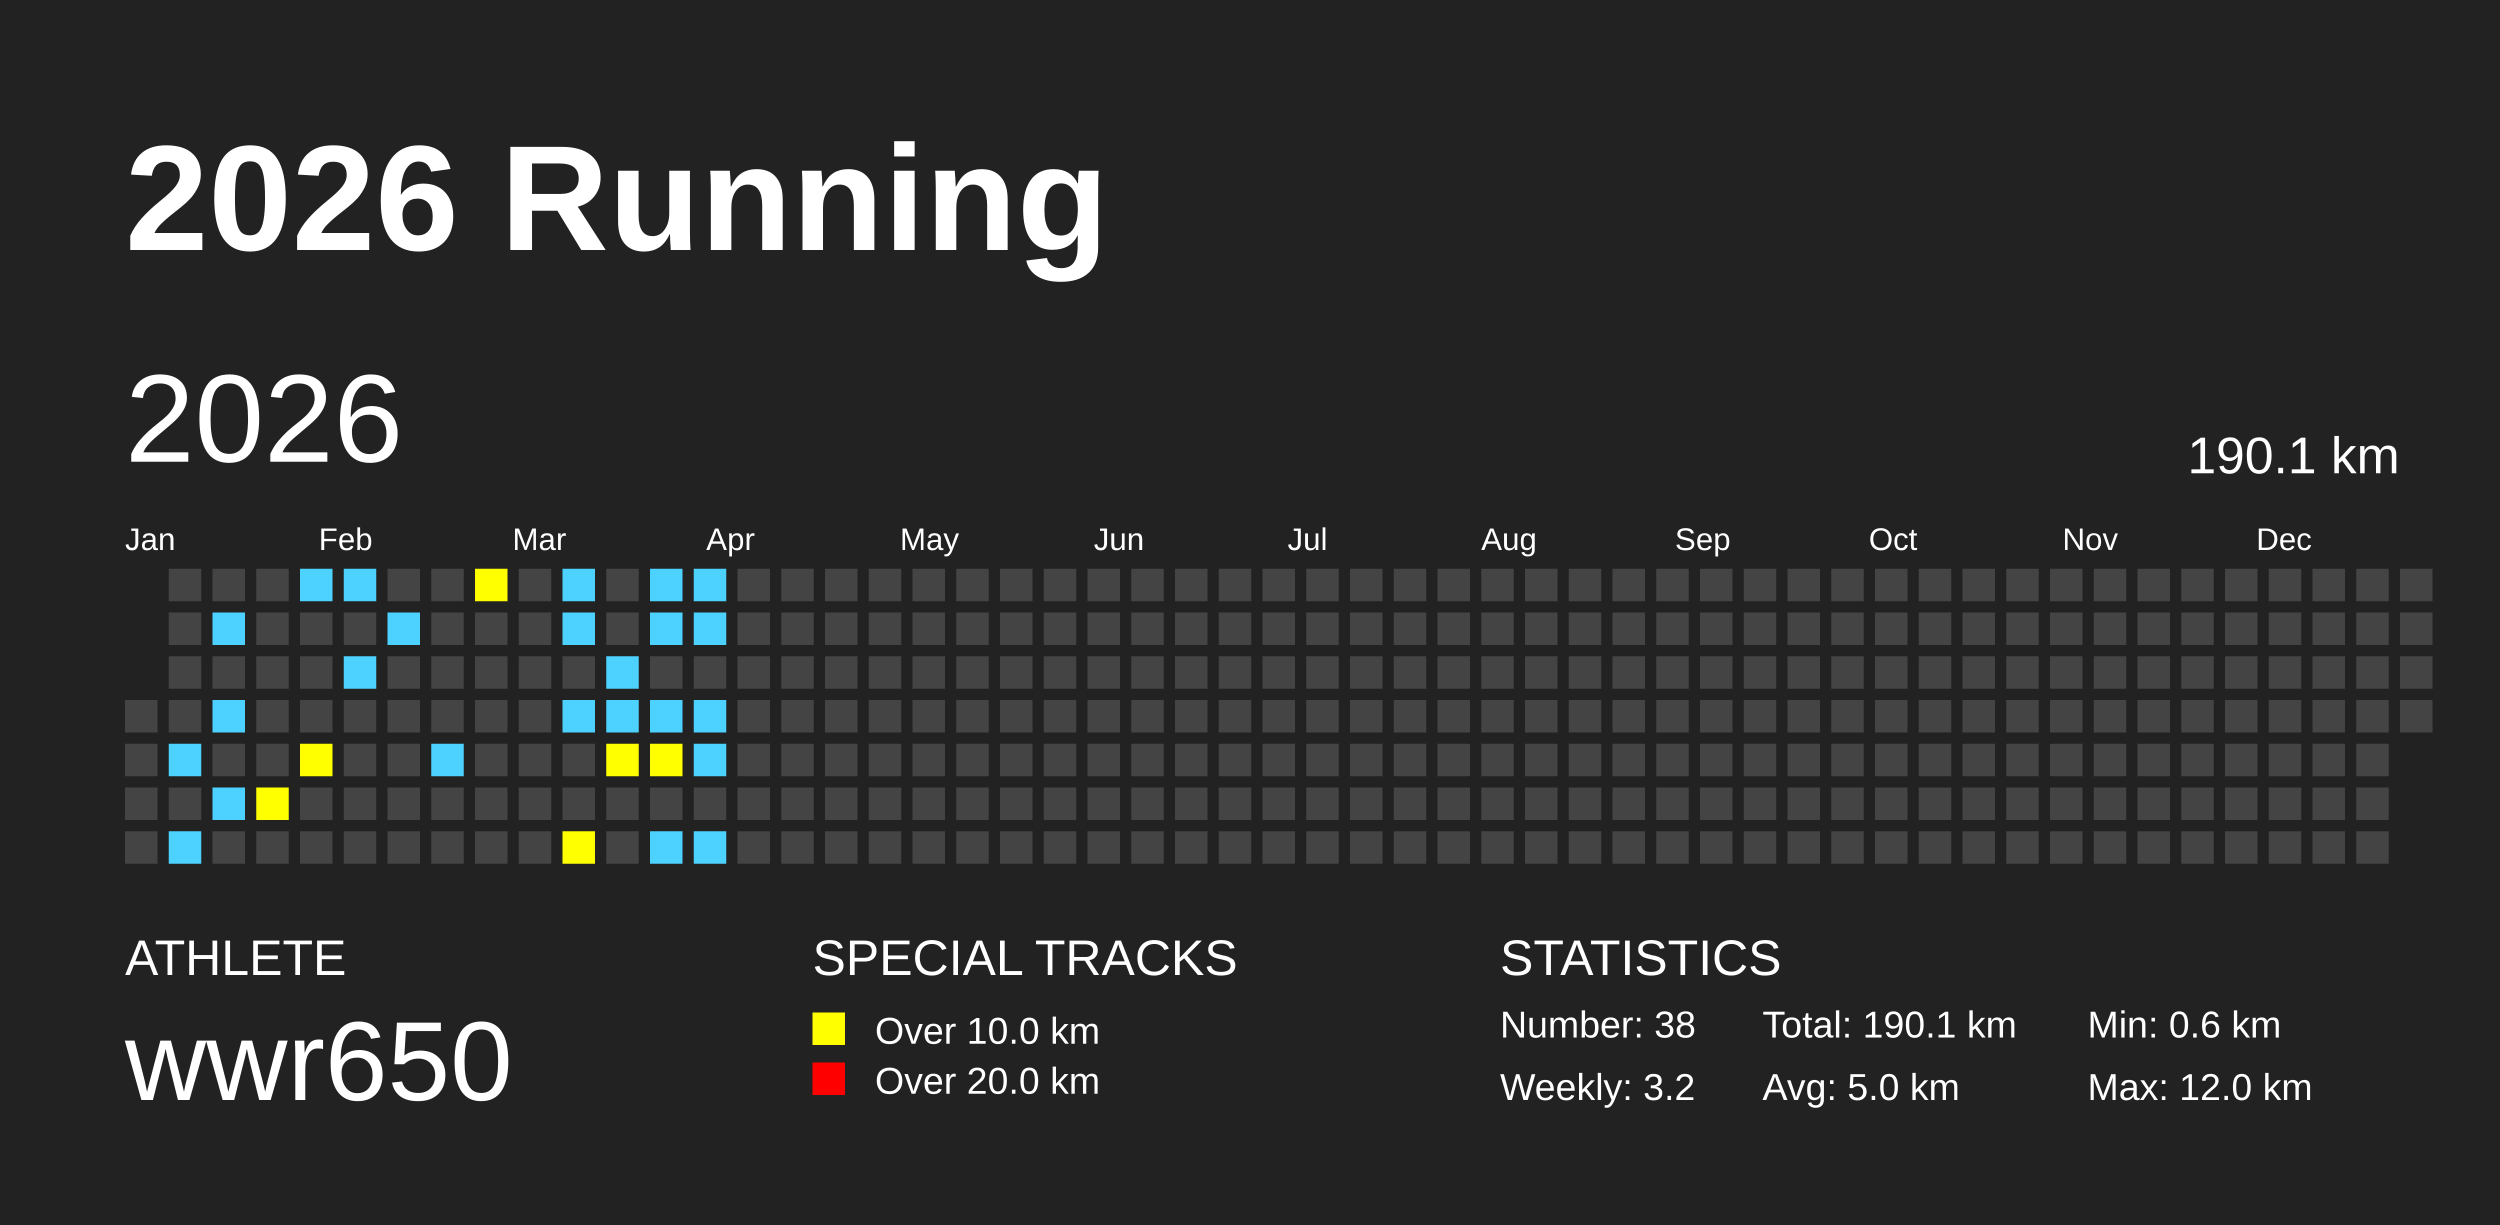
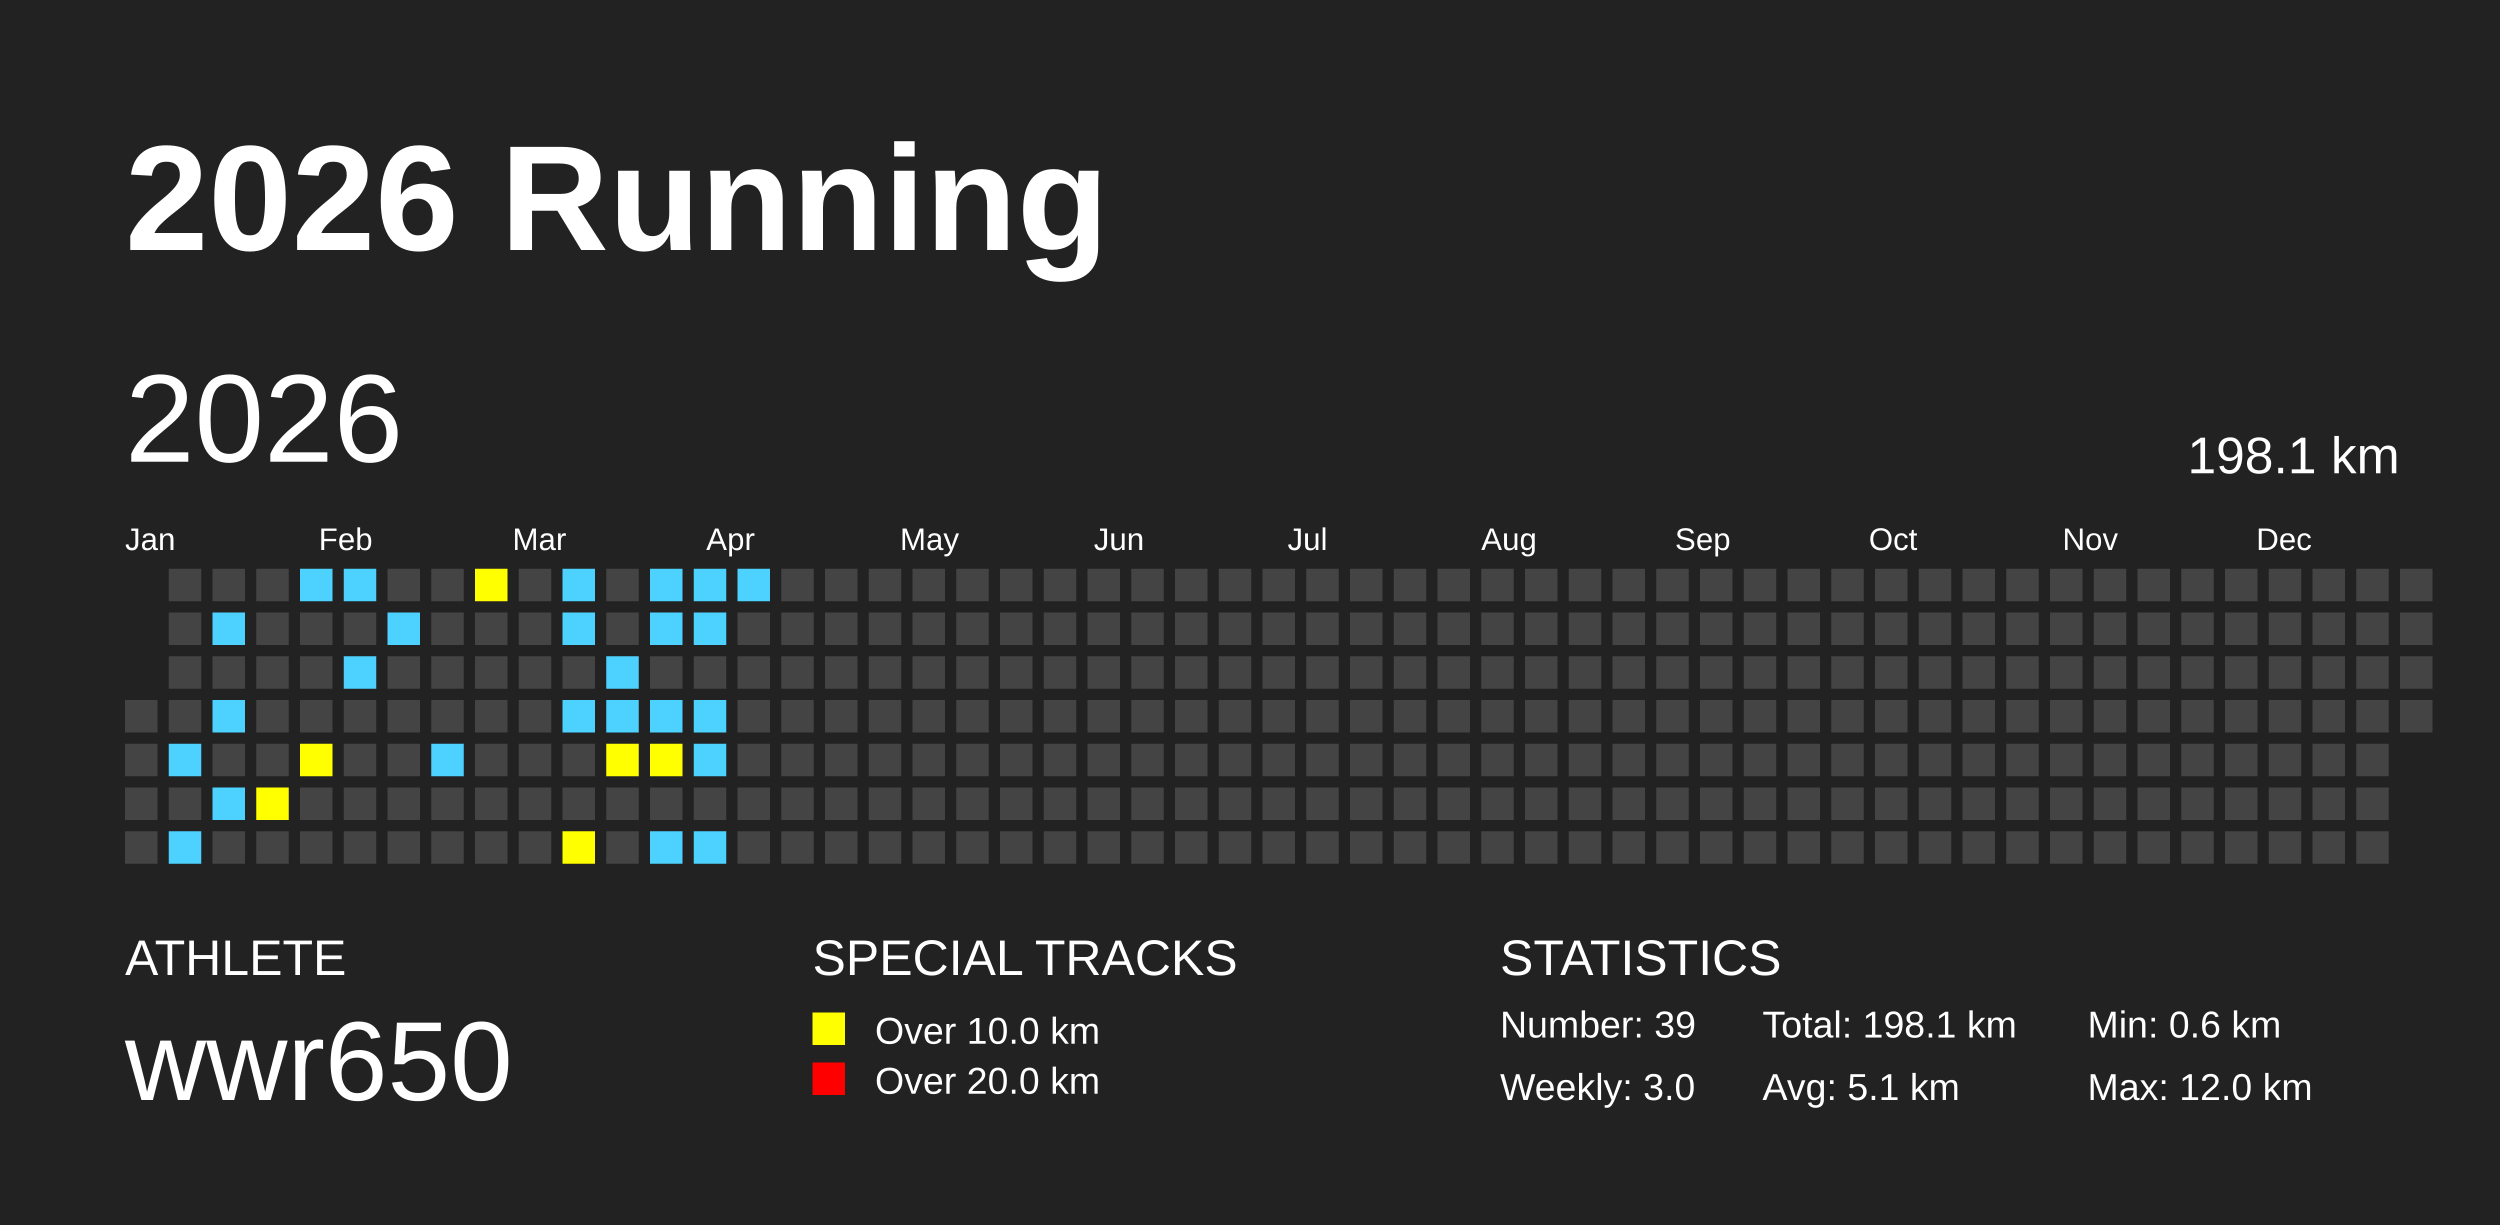
<svg xmlns="http://www.w3.org/2000/svg" baseProfile="full" height="98mm" version="1.1" viewBox="0,0,200,98" width="200mm">
  <defs />
  <rect fill="#222222" height="98" width="200" x="0" y="0" />
  <text fill="#FFFFFF" style="font-size:12px; font-family:Arial; font-weight:bold;" x="10" y="20">2026 Running</text>
  <text fill="#FFFFFF" style="font-size:4px; font-family:Arial" x="10" y="78">ATHLETE</text>
  <text fill="#FFFFFF" style="font-size:9px; font-family:Arial" x="10" y="88">wwr650</text>
  <text fill="#FFFFFF" style="font-size:4px; font-family:Arial" x="65" y="78">SPECIAL TRACKS</text>
  <rect fill="yellow" height="2.6" width="2.6" x="65" y="81" />
  <text fill="#FFFFFF" style="font-size:3px; font-family:Arial" x="70" y="83.5">Over 10.0 km</text>
  <rect fill="red" height="2.6" width="2.6" x="65" y="85" />
  <text fill="#FFFFFF" style="font-size:3px; font-family:Arial" x="70" y="87.5">Over 20.0 km</text>
  <text fill="#FFFFFF" style="font-size:4px; font-family:Arial" x="120" y="78">STATISTICS</text>
-   <text fill="#FFFFFF" style="font-size:3px; font-family:Arial" x="120" y="83">Number: 38</text>
-   <text fill="#FFFFFF" style="font-size:3px; font-family:Arial" x="120" y="88">Weekly: 3.2</text>
-   <text fill="#FFFFFF" style="font-size:3px; font-family:Arial" x="141" y="83">Total: 190.1 km</text>
-   <text fill="#FFFFFF" style="font-size:3px; font-family:Arial" x="141" y="88">Avg: 5.0 km</text>
+   <text fill="#FFFFFF" style="font-size:3px; font-family:Arial" x="120" y="83">Number: 39</text>
+   <text fill="#FFFFFF" style="font-size:3px; font-family:Arial" x="120" y="88">Weekly: 3.0</text>
+   <text fill="#FFFFFF" style="font-size:3px; font-family:Arial" x="141" y="83">Total: 198.1 km</text>
+   <text fill="#FFFFFF" style="font-size:3px; font-family:Arial" x="141" y="88">Avg: 5.1 km</text>
  <text fill="#FFFFFF" style="font-size:3px; font-family:Arial" x="167" y="83">Min: 0.6 km</text>
  <text fill="#FFFFFF" style="font-size:3px; font-family:Arial" x="167" y="88">Max: 12.0 km</text>
  <text dominant-baseline="hanging" fill="#FFFFFF" style="font-size:10.0px; font-family:Arial;" x="10" y="30">2026</text>
-   <text dominant-baseline="hanging" fill="#FFFFFF" style="font-size:4.125px; font-family:Arial;" x="175" y="35">190.1 km</text>
+   <text dominant-baseline="hanging" fill="#FFFFFF" style="font-size:4.125px; font-family:Arial;" x="175" y="35">198.1 km</text>
  <text fill="#FFFFFF" style="font-size:2.5px; font-family:Arial" x="10.0" y="44">Jan</text>
  <text fill="#FFFFFF" style="font-size:2.5px; font-family:Arial" x="25.5" y="44">Feb</text>
  <text fill="#FFFFFF" style="font-size:2.5px; font-family:Arial" x="41.0" y="44">Mar</text>
  <text fill="#FFFFFF" style="font-size:2.5px; font-family:Arial" x="56.5" y="44">Apr</text>
  <text fill="#FFFFFF" style="font-size:2.5px; font-family:Arial" x="72.0" y="44">May</text>
  <text fill="#FFFFFF" style="font-size:2.5px; font-family:Arial" x="87.5" y="44">Jun</text>
  <text fill="#FFFFFF" style="font-size:2.5px; font-family:Arial" x="103.0" y="44">Jul</text>
  <text fill="#FFFFFF" style="font-size:2.5px; font-family:Arial" x="118.5" y="44">Aug</text>
  <text fill="#FFFFFF" style="font-size:2.5px; font-family:Arial" x="134.0" y="44">Sep</text>
  <text fill="#FFFFFF" style="font-size:2.5px; font-family:Arial" x="149.5" y="44">Oct</text>
  <text fill="#FFFFFF" style="font-size:2.5px; font-family:Arial" x="165.0" y="44">Nov</text>
  <text fill="#FFFFFF" style="font-size:2.5px; font-family:Arial" x="180.5" y="44">Dec</text>
  <rect fill="#444444" height="2.6" width="2.6" x="10.0" y="56.0" />
  <rect fill="#444444" height="2.6" width="2.6" x="10.0" y="59.5" />
  <rect fill="#444444" height="2.6" width="2.6" x="10.0" y="63.0" />
  <rect fill="#444444" height="2.6" width="2.6" x="10.0" y="66.5" />
  <rect fill="#444444" height="2.6" width="2.6" x="13.5" y="45.5" />
  <rect fill="#444444" height="2.6" width="2.6" x="13.5" y="49.0" />
  <rect fill="#444444" height="2.6" width="2.6" x="13.5" y="52.5" />
  <rect fill="#444444" height="2.6" width="2.6" x="13.5" y="56.0" />
  <rect fill="#4DD2FF" height="2.6" width="2.6" x="13.5" y="59.5" />
  <rect fill="#444444" height="2.6" width="2.6" x="13.5" y="63.0" />
  <rect fill="#4DD2FF" height="2.6" width="2.6" x="13.5" y="66.5" />
  <rect fill="#444444" height="2.6" width="2.6" x="17.0" y="45.5" />
  <rect fill="#4DD2FF" height="2.6" width="2.6" x="17.0" y="49.0" />
  <rect fill="#444444" height="2.6" width="2.6" x="17.0" y="52.5" />
  <rect fill="#4DD2FF" height="2.6" width="2.6" x="17.0" y="56.0" />
  <rect fill="#444444" height="2.6" width="2.6" x="17.0" y="59.5" />
  <rect fill="#4DD2FF" height="2.6" width="2.6" x="17.0" y="63.0" />
  <rect fill="#444444" height="2.6" width="2.6" x="17.0" y="66.5" />
  <rect fill="#444444" height="2.6" width="2.6" x="20.5" y="45.5" />
  <rect fill="#444444" height="2.6" width="2.6" x="20.5" y="49.0" />
  <rect fill="#444444" height="2.6" width="2.6" x="20.5" y="52.5" />
  <rect fill="#444444" height="2.6" width="2.6" x="20.5" y="56.0" />
  <rect fill="#444444" height="2.6" width="2.6" x="20.5" y="59.5" />
  <rect fill="yellow" height="2.6" width="2.6" x="20.5" y="63.0" />
  <rect fill="#444444" height="2.6" width="2.6" x="20.5" y="66.5" />
  <rect fill="#4DD2FF" height="2.6" width="2.6" x="24.0" y="45.5" />
  <rect fill="#444444" height="2.6" width="2.6" x="24.0" y="49.0" />
  <rect fill="#444444" height="2.6" width="2.6" x="24.0" y="52.5" />
  <rect fill="#444444" height="2.6" width="2.6" x="24.0" y="56.0" />
  <rect fill="yellow" height="2.6" width="2.6" x="24.0" y="59.5" />
  <rect fill="#444444" height="2.6" width="2.6" x="24.0" y="63.0" />
  <rect fill="#444444" height="2.6" width="2.6" x="24.0" y="66.5" />
  <rect fill="#4DD2FF" height="2.6" width="2.6" x="27.5" y="45.5" />
  <rect fill="#444444" height="2.6" width="2.6" x="27.5" y="49.0" />
  <rect fill="#4DD2FF" height="2.6" width="2.6" x="27.5" y="52.5" />
  <rect fill="#444444" height="2.6" width="2.6" x="27.5" y="56.0" />
  <rect fill="#444444" height="2.6" width="2.6" x="27.5" y="59.5" />
  <rect fill="#444444" height="2.6" width="2.6" x="27.5" y="63.0" />
  <rect fill="#444444" height="2.6" width="2.6" x="27.5" y="66.5" />
  <rect fill="#444444" height="2.6" width="2.6" x="31.0" y="45.5" />
  <rect fill="#4DD2FF" height="2.6" width="2.6" x="31.0" y="49.0" />
  <rect fill="#444444" height="2.6" width="2.6" x="31.0" y="52.5" />
  <rect fill="#444444" height="2.6" width="2.6" x="31.0" y="56.0" />
  <rect fill="#444444" height="2.6" width="2.6" x="31.0" y="59.5" />
  <rect fill="#444444" height="2.6" width="2.6" x="31.0" y="63.0" />
  <rect fill="#444444" height="2.6" width="2.6" x="31.0" y="66.5" />
  <rect fill="#444444" height="2.6" width="2.6" x="34.5" y="45.5" />
  <rect fill="#444444" height="2.6" width="2.6" x="34.5" y="49.0" />
  <rect fill="#444444" height="2.6" width="2.6" x="34.5" y="52.5" />
  <rect fill="#444444" height="2.6" width="2.6" x="34.5" y="56.0" />
  <rect fill="#4DD2FF" height="2.6" width="2.6" x="34.5" y="59.5" />
  <rect fill="#444444" height="2.6" width="2.6" x="34.5" y="63.0" />
  <rect fill="#444444" height="2.6" width="2.6" x="34.5" y="66.5" />
  <rect fill="yellow" height="2.6" width="2.6" x="38.0" y="45.5" />
  <rect fill="#444444" height="2.6" width="2.6" x="38.0" y="49.0" />
  <rect fill="#444444" height="2.6" width="2.6" x="38.0" y="52.5" />
  <rect fill="#444444" height="2.6" width="2.6" x="38.0" y="56.0" />
  <rect fill="#444444" height="2.6" width="2.6" x="38.0" y="59.5" />
  <rect fill="#444444" height="2.6" width="2.6" x="38.0" y="63.0" />
  <rect fill="#444444" height="2.6" width="2.6" x="38.0" y="66.5" />
  <rect fill="#444444" height="2.6" width="2.6" x="41.5" y="45.5" />
  <rect fill="#444444" height="2.6" width="2.6" x="41.5" y="49.0" />
  <rect fill="#444444" height="2.6" width="2.6" x="41.5" y="52.5" />
  <rect fill="#444444" height="2.6" width="2.6" x="41.5" y="56.0" />
  <rect fill="#444444" height="2.6" width="2.6" x="41.5" y="59.5" />
  <rect fill="#444444" height="2.6" width="2.6" x="41.5" y="63.0" />
  <rect fill="#444444" height="2.6" width="2.6" x="41.5" y="66.5" />
  <rect fill="#4DD2FF" height="2.6" width="2.6" x="45.0" y="45.5" />
  <rect fill="#4DD2FF" height="2.6" width="2.6" x="45.0" y="49.0" />
  <rect fill="#444444" height="2.6" width="2.6" x="45.0" y="52.5" />
  <rect fill="#4DD2FF" height="2.6" width="2.6" x="45.0" y="56.0" />
  <rect fill="#444444" height="2.6" width="2.6" x="45.0" y="59.5" />
  <rect fill="#444444" height="2.6" width="2.6" x="45.0" y="63.0" />
  <rect fill="yellow" height="2.6" width="2.6" x="45.0" y="66.5" />
  <rect fill="#444444" height="2.6" width="2.6" x="48.5" y="45.5" />
  <rect fill="#444444" height="2.6" width="2.6" x="48.5" y="49.0" />
  <rect fill="#4DD2FF" height="2.6" width="2.6" x="48.5" y="52.5" />
  <rect fill="#4DD2FF" height="2.6" width="2.6" x="48.5" y="56.0" />
  <rect fill="yellow" height="2.6" width="2.6" x="48.5" y="59.5" />
  <rect fill="#444444" height="2.6" width="2.6" x="48.5" y="63.0" />
  <rect fill="#444444" height="2.6" width="2.6" x="48.5" y="66.5" />
  <rect fill="#4DD2FF" height="2.6" width="2.6" x="52.0" y="45.5" />
  <rect fill="#4DD2FF" height="2.6" width="2.6" x="52.0" y="49.0" />
  <rect fill="#444444" height="2.6" width="2.6" x="52.0" y="52.5" />
  <rect fill="#4DD2FF" height="2.6" width="2.6" x="52.0" y="56.0" />
  <rect fill="yellow" height="2.6" width="2.6" x="52.0" y="59.5" />
  <rect fill="#444444" height="2.6" width="2.6" x="52.0" y="63.0" />
  <rect fill="#4DD2FF" height="2.6" width="2.6" x="52.0" y="66.5" />
  <rect fill="#4DD2FF" height="2.6" width="2.6" x="55.5" y="45.5" />
  <rect fill="#4DD2FF" height="2.6" width="2.6" x="55.5" y="49.0" />
  <rect fill="#444444" height="2.6" width="2.6" x="55.5" y="52.5" />
  <rect fill="#4DD2FF" height="2.6" width="2.6" x="55.5" y="56.0" />
  <rect fill="#4DD2FF" height="2.6" width="2.6" x="55.5" y="59.5" />
  <rect fill="#444444" height="2.6" width="2.6" x="55.5" y="63.0" />
  <rect fill="#4DD2FF" height="2.6" width="2.6" x="55.5" y="66.5" />
-   <rect fill="#444444" height="2.6" width="2.6" x="59.0" y="45.5" />
+   <rect fill="#4DD2FF" height="2.6" width="2.6" x="59.0" y="45.5" />
  <rect fill="#444444" height="2.6" width="2.6" x="59.0" y="49.0" />
  <rect fill="#444444" height="2.6" width="2.6" x="59.0" y="52.5" />
  <rect fill="#444444" height="2.6" width="2.6" x="59.0" y="56.0" />
  <rect fill="#444444" height="2.6" width="2.6" x="59.0" y="59.5" />
  <rect fill="#444444" height="2.6" width="2.6" x="59.0" y="63.0" />
  <rect fill="#444444" height="2.6" width="2.6" x="59.0" y="66.5" />
  <rect fill="#444444" height="2.6" width="2.6" x="62.5" y="45.5" />
  <rect fill="#444444" height="2.6" width="2.6" x="62.5" y="49.0" />
  <rect fill="#444444" height="2.6" width="2.6" x="62.5" y="52.5" />
  <rect fill="#444444" height="2.6" width="2.6" x="62.5" y="56.0" />
  <rect fill="#444444" height="2.6" width="2.6" x="62.5" y="59.5" />
  <rect fill="#444444" height="2.6" width="2.6" x="62.5" y="63.0" />
  <rect fill="#444444" height="2.6" width="2.6" x="62.5" y="66.5" />
  <rect fill="#444444" height="2.6" width="2.6" x="66.0" y="45.5" />
  <rect fill="#444444" height="2.6" width="2.6" x="66.0" y="49.0" />
  <rect fill="#444444" height="2.6" width="2.6" x="66.0" y="52.5" />
  <rect fill="#444444" height="2.6" width="2.6" x="66.0" y="56.0" />
  <rect fill="#444444" height="2.6" width="2.6" x="66.0" y="59.5" />
  <rect fill="#444444" height="2.6" width="2.6" x="66.0" y="63.0" />
  <rect fill="#444444" height="2.6" width="2.6" x="66.0" y="66.5" />
  <rect fill="#444444" height="2.6" width="2.6" x="69.5" y="45.5" />
  <rect fill="#444444" height="2.6" width="2.6" x="69.5" y="49.0" />
  <rect fill="#444444" height="2.6" width="2.6" x="69.5" y="52.5" />
  <rect fill="#444444" height="2.6" width="2.6" x="69.5" y="56.0" />
  <rect fill="#444444" height="2.6" width="2.6" x="69.5" y="59.5" />
  <rect fill="#444444" height="2.6" width="2.6" x="69.5" y="63.0" />
  <rect fill="#444444" height="2.6" width="2.6" x="69.5" y="66.5" />
  <rect fill="#444444" height="2.6" width="2.6" x="73.0" y="45.5" />
  <rect fill="#444444" height="2.6" width="2.6" x="73.0" y="49.0" />
  <rect fill="#444444" height="2.6" width="2.6" x="73.0" y="52.5" />
  <rect fill="#444444" height="2.6" width="2.6" x="73.0" y="56.0" />
  <rect fill="#444444" height="2.6" width="2.6" x="73.0" y="59.5" />
  <rect fill="#444444" height="2.6" width="2.6" x="73.0" y="63.0" />
  <rect fill="#444444" height="2.6" width="2.6" x="73.0" y="66.5" />
  <rect fill="#444444" height="2.6" width="2.6" x="76.5" y="45.5" />
  <rect fill="#444444" height="2.6" width="2.6" x="76.5" y="49.0" />
  <rect fill="#444444" height="2.6" width="2.6" x="76.5" y="52.5" />
  <rect fill="#444444" height="2.6" width="2.6" x="76.5" y="56.0" />
  <rect fill="#444444" height="2.6" width="2.6" x="76.5" y="59.5" />
  <rect fill="#444444" height="2.6" width="2.6" x="76.5" y="63.0" />
  <rect fill="#444444" height="2.6" width="2.6" x="76.5" y="66.5" />
  <rect fill="#444444" height="2.6" width="2.6" x="80.0" y="45.5" />
  <rect fill="#444444" height="2.6" width="2.6" x="80.0" y="49.0" />
  <rect fill="#444444" height="2.6" width="2.6" x="80.0" y="52.5" />
  <rect fill="#444444" height="2.6" width="2.6" x="80.0" y="56.0" />
  <rect fill="#444444" height="2.6" width="2.6" x="80.0" y="59.5" />
  <rect fill="#444444" height="2.6" width="2.6" x="80.0" y="63.0" />
  <rect fill="#444444" height="2.6" width="2.6" x="80.0" y="66.5" />
  <rect fill="#444444" height="2.6" width="2.6" x="83.5" y="45.5" />
  <rect fill="#444444" height="2.6" width="2.6" x="83.5" y="49.0" />
  <rect fill="#444444" height="2.6" width="2.6" x="83.5" y="52.5" />
  <rect fill="#444444" height="2.6" width="2.6" x="83.5" y="56.0" />
  <rect fill="#444444" height="2.6" width="2.6" x="83.5" y="59.5" />
  <rect fill="#444444" height="2.6" width="2.6" x="83.5" y="63.0" />
  <rect fill="#444444" height="2.6" width="2.6" x="83.5" y="66.5" />
  <rect fill="#444444" height="2.6" width="2.6" x="87.0" y="45.5" />
  <rect fill="#444444" height="2.6" width="2.6" x="87.0" y="49.0" />
  <rect fill="#444444" height="2.6" width="2.6" x="87.0" y="52.5" />
  <rect fill="#444444" height="2.6" width="2.6" x="87.0" y="56.0" />
  <rect fill="#444444" height="2.6" width="2.6" x="87.0" y="59.5" />
  <rect fill="#444444" height="2.6" width="2.6" x="87.0" y="63.0" />
  <rect fill="#444444" height="2.6" width="2.6" x="87.0" y="66.5" />
  <rect fill="#444444" height="2.6" width="2.6" x="90.5" y="45.5" />
  <rect fill="#444444" height="2.6" width="2.6" x="90.5" y="49.0" />
  <rect fill="#444444" height="2.6" width="2.6" x="90.5" y="52.5" />
  <rect fill="#444444" height="2.6" width="2.6" x="90.5" y="56.0" />
  <rect fill="#444444" height="2.6" width="2.6" x="90.5" y="59.5" />
  <rect fill="#444444" height="2.6" width="2.6" x="90.5" y="63.0" />
  <rect fill="#444444" height="2.6" width="2.6" x="90.5" y="66.5" />
  <rect fill="#444444" height="2.6" width="2.6" x="94.0" y="45.5" />
  <rect fill="#444444" height="2.6" width="2.6" x="94.0" y="49.0" />
  <rect fill="#444444" height="2.6" width="2.6" x="94.0" y="52.5" />
  <rect fill="#444444" height="2.6" width="2.6" x="94.0" y="56.0" />
  <rect fill="#444444" height="2.6" width="2.6" x="94.0" y="59.5" />
  <rect fill="#444444" height="2.6" width="2.6" x="94.0" y="63.0" />
  <rect fill="#444444" height="2.6" width="2.6" x="94.0" y="66.5" />
  <rect fill="#444444" height="2.6" width="2.6" x="97.5" y="45.5" />
  <rect fill="#444444" height="2.6" width="2.6" x="97.5" y="49.0" />
  <rect fill="#444444" height="2.6" width="2.6" x="97.5" y="52.5" />
  <rect fill="#444444" height="2.6" width="2.6" x="97.5" y="56.0" />
  <rect fill="#444444" height="2.6" width="2.6" x="97.5" y="59.5" />
  <rect fill="#444444" height="2.6" width="2.6" x="97.5" y="63.0" />
  <rect fill="#444444" height="2.6" width="2.6" x="97.5" y="66.5" />
  <rect fill="#444444" height="2.6" width="2.6" x="101.0" y="45.5" />
  <rect fill="#444444" height="2.6" width="2.6" x="101.0" y="49.0" />
  <rect fill="#444444" height="2.6" width="2.6" x="101.0" y="52.5" />
  <rect fill="#444444" height="2.6" width="2.6" x="101.0" y="56.0" />
  <rect fill="#444444" height="2.6" width="2.6" x="101.0" y="59.5" />
  <rect fill="#444444" height="2.6" width="2.6" x="101.0" y="63.0" />
  <rect fill="#444444" height="2.6" width="2.6" x="101.0" y="66.5" />
  <rect fill="#444444" height="2.6" width="2.6" x="104.5" y="45.5" />
  <rect fill="#444444" height="2.6" width="2.6" x="104.5" y="49.0" />
  <rect fill="#444444" height="2.6" width="2.6" x="104.5" y="52.5" />
  <rect fill="#444444" height="2.6" width="2.6" x="104.5" y="56.0" />
  <rect fill="#444444" height="2.6" width="2.6" x="104.5" y="59.5" />
  <rect fill="#444444" height="2.6" width="2.6" x="104.5" y="63.0" />
  <rect fill="#444444" height="2.6" width="2.6" x="104.5" y="66.5" />
  <rect fill="#444444" height="2.6" width="2.6" x="108.0" y="45.5" />
  <rect fill="#444444" height="2.6" width="2.6" x="108.0" y="49.0" />
  <rect fill="#444444" height="2.6" width="2.6" x="108.0" y="52.5" />
  <rect fill="#444444" height="2.6" width="2.6" x="108.0" y="56.0" />
  <rect fill="#444444" height="2.6" width="2.6" x="108.0" y="59.5" />
  <rect fill="#444444" height="2.6" width="2.6" x="108.0" y="63.0" />
  <rect fill="#444444" height="2.6" width="2.6" x="108.0" y="66.5" />
  <rect fill="#444444" height="2.6" width="2.6" x="111.5" y="45.5" />
  <rect fill="#444444" height="2.6" width="2.6" x="111.5" y="49.0" />
  <rect fill="#444444" height="2.6" width="2.6" x="111.5" y="52.5" />
  <rect fill="#444444" height="2.6" width="2.6" x="111.5" y="56.0" />
  <rect fill="#444444" height="2.6" width="2.6" x="111.5" y="59.5" />
  <rect fill="#444444" height="2.6" width="2.6" x="111.5" y="63.0" />
  <rect fill="#444444" height="2.6" width="2.6" x="111.5" y="66.5" />
  <rect fill="#444444" height="2.6" width="2.6" x="115.0" y="45.5" />
  <rect fill="#444444" height="2.6" width="2.6" x="115.0" y="49.0" />
  <rect fill="#444444" height="2.6" width="2.6" x="115.0" y="52.5" />
  <rect fill="#444444" height="2.6" width="2.6" x="115.0" y="56.0" />
  <rect fill="#444444" height="2.6" width="2.6" x="115.0" y="59.5" />
  <rect fill="#444444" height="2.6" width="2.6" x="115.0" y="63.0" />
  <rect fill="#444444" height="2.6" width="2.6" x="115.0" y="66.5" />
  <rect fill="#444444" height="2.6" width="2.6" x="118.5" y="45.5" />
  <rect fill="#444444" height="2.6" width="2.6" x="118.5" y="49.0" />
  <rect fill="#444444" height="2.6" width="2.6" x="118.5" y="52.5" />
  <rect fill="#444444" height="2.6" width="2.6" x="118.5" y="56.0" />
  <rect fill="#444444" height="2.6" width="2.6" x="118.5" y="59.5" />
  <rect fill="#444444" height="2.6" width="2.6" x="118.5" y="63.0" />
  <rect fill="#444444" height="2.6" width="2.6" x="118.5" y="66.5" />
  <rect fill="#444444" height="2.6" width="2.6" x="122.0" y="45.5" />
  <rect fill="#444444" height="2.6" width="2.6" x="122.0" y="49.0" />
  <rect fill="#444444" height="2.6" width="2.6" x="122.0" y="52.5" />
  <rect fill="#444444" height="2.6" width="2.6" x="122.0" y="56.0" />
  <rect fill="#444444" height="2.6" width="2.6" x="122.0" y="59.5" />
  <rect fill="#444444" height="2.6" width="2.6" x="122.0" y="63.0" />
  <rect fill="#444444" height="2.6" width="2.6" x="122.0" y="66.5" />
  <rect fill="#444444" height="2.6" width="2.6" x="125.5" y="45.5" />
  <rect fill="#444444" height="2.6" width="2.6" x="125.5" y="49.0" />
  <rect fill="#444444" height="2.6" width="2.6" x="125.5" y="52.5" />
  <rect fill="#444444" height="2.6" width="2.6" x="125.5" y="56.0" />
  <rect fill="#444444" height="2.6" width="2.6" x="125.5" y="59.5" />
  <rect fill="#444444" height="2.6" width="2.6" x="125.5" y="63.0" />
  <rect fill="#444444" height="2.6" width="2.6" x="125.5" y="66.5" />
  <rect fill="#444444" height="2.6" width="2.6" x="129.0" y="45.5" />
  <rect fill="#444444" height="2.6" width="2.6" x="129.0" y="49.0" />
  <rect fill="#444444" height="2.6" width="2.6" x="129.0" y="52.5" />
  <rect fill="#444444" height="2.6" width="2.6" x="129.0" y="56.0" />
  <rect fill="#444444" height="2.6" width="2.6" x="129.0" y="59.5" />
  <rect fill="#444444" height="2.6" width="2.6" x="129.0" y="63.0" />
  <rect fill="#444444" height="2.6" width="2.6" x="129.0" y="66.5" />
  <rect fill="#444444" height="2.6" width="2.6" x="132.5" y="45.5" />
  <rect fill="#444444" height="2.6" width="2.6" x="132.5" y="49.0" />
  <rect fill="#444444" height="2.6" width="2.6" x="132.5" y="52.5" />
  <rect fill="#444444" height="2.6" width="2.6" x="132.5" y="56.0" />
  <rect fill="#444444" height="2.6" width="2.6" x="132.5" y="59.5" />
  <rect fill="#444444" height="2.6" width="2.6" x="132.5" y="63.0" />
  <rect fill="#444444" height="2.6" width="2.6" x="132.5" y="66.5" />
  <rect fill="#444444" height="2.6" width="2.6" x="136.0" y="45.5" />
  <rect fill="#444444" height="2.6" width="2.6" x="136.0" y="49.0" />
  <rect fill="#444444" height="2.6" width="2.6" x="136.0" y="52.5" />
  <rect fill="#444444" height="2.6" width="2.6" x="136.0" y="56.0" />
  <rect fill="#444444" height="2.6" width="2.6" x="136.0" y="59.5" />
  <rect fill="#444444" height="2.6" width="2.6" x="136.0" y="63.0" />
  <rect fill="#444444" height="2.6" width="2.6" x="136.0" y="66.5" />
  <rect fill="#444444" height="2.6" width="2.6" x="139.5" y="45.5" />
  <rect fill="#444444" height="2.6" width="2.6" x="139.5" y="49.0" />
  <rect fill="#444444" height="2.6" width="2.6" x="139.5" y="52.5" />
  <rect fill="#444444" height="2.6" width="2.6" x="139.5" y="56.0" />
  <rect fill="#444444" height="2.6" width="2.6" x="139.5" y="59.5" />
  <rect fill="#444444" height="2.6" width="2.6" x="139.5" y="63.0" />
  <rect fill="#444444" height="2.6" width="2.6" x="139.5" y="66.5" />
  <rect fill="#444444" height="2.6" width="2.6" x="143.0" y="45.5" />
  <rect fill="#444444" height="2.6" width="2.6" x="143.0" y="49.0" />
  <rect fill="#444444" height="2.6" width="2.6" x="143.0" y="52.5" />
  <rect fill="#444444" height="2.6" width="2.6" x="143.0" y="56.0" />
  <rect fill="#444444" height="2.6" width="2.6" x="143.0" y="59.5" />
  <rect fill="#444444" height="2.6" width="2.6" x="143.0" y="63.0" />
  <rect fill="#444444" height="2.6" width="2.6" x="143.0" y="66.5" />
  <rect fill="#444444" height="2.6" width="2.6" x="146.5" y="45.5" />
  <rect fill="#444444" height="2.6" width="2.6" x="146.5" y="49.0" />
  <rect fill="#444444" height="2.6" width="2.6" x="146.5" y="52.5" />
  <rect fill="#444444" height="2.6" width="2.6" x="146.5" y="56.0" />
  <rect fill="#444444" height="2.6" width="2.6" x="146.5" y="59.5" />
  <rect fill="#444444" height="2.6" width="2.6" x="146.5" y="63.0" />
  <rect fill="#444444" height="2.6" width="2.6" x="146.5" y="66.5" />
  <rect fill="#444444" height="2.6" width="2.6" x="150.0" y="45.5" />
  <rect fill="#444444" height="2.6" width="2.6" x="150.0" y="49.0" />
  <rect fill="#444444" height="2.6" width="2.6" x="150.0" y="52.5" />
  <rect fill="#444444" height="2.6" width="2.6" x="150.0" y="56.0" />
  <rect fill="#444444" height="2.6" width="2.6" x="150.0" y="59.5" />
  <rect fill="#444444" height="2.6" width="2.6" x="150.0" y="63.0" />
  <rect fill="#444444" height="2.6" width="2.6" x="150.0" y="66.5" />
  <rect fill="#444444" height="2.6" width="2.6" x="153.5" y="45.5" />
  <rect fill="#444444" height="2.6" width="2.6" x="153.5" y="49.0" />
  <rect fill="#444444" height="2.6" width="2.6" x="153.5" y="52.5" />
  <rect fill="#444444" height="2.6" width="2.6" x="153.5" y="56.0" />
  <rect fill="#444444" height="2.6" width="2.6" x="153.5" y="59.5" />
  <rect fill="#444444" height="2.6" width="2.6" x="153.5" y="63.0" />
  <rect fill="#444444" height="2.6" width="2.6" x="153.5" y="66.5" />
  <rect fill="#444444" height="2.6" width="2.6" x="157.0" y="45.5" />
  <rect fill="#444444" height="2.6" width="2.6" x="157.0" y="49.0" />
  <rect fill="#444444" height="2.6" width="2.6" x="157.0" y="52.5" />
  <rect fill="#444444" height="2.6" width="2.6" x="157.0" y="56.0" />
  <rect fill="#444444" height="2.6" width="2.6" x="157.0" y="59.5" />
  <rect fill="#444444" height="2.6" width="2.6" x="157.0" y="63.0" />
  <rect fill="#444444" height="2.6" width="2.6" x="157.0" y="66.5" />
  <rect fill="#444444" height="2.6" width="2.6" x="160.5" y="45.5" />
  <rect fill="#444444" height="2.6" width="2.6" x="160.5" y="49.0" />
  <rect fill="#444444" height="2.6" width="2.6" x="160.5" y="52.5" />
  <rect fill="#444444" height="2.6" width="2.6" x="160.5" y="56.0" />
  <rect fill="#444444" height="2.6" width="2.6" x="160.5" y="59.5" />
  <rect fill="#444444" height="2.6" width="2.6" x="160.5" y="63.0" />
  <rect fill="#444444" height="2.6" width="2.6" x="160.5" y="66.5" />
  <rect fill="#444444" height="2.6" width="2.6" x="164.0" y="45.5" />
  <rect fill="#444444" height="2.6" width="2.6" x="164.0" y="49.0" />
  <rect fill="#444444" height="2.6" width="2.6" x="164.0" y="52.5" />
  <rect fill="#444444" height="2.6" width="2.6" x="164.0" y="56.0" />
  <rect fill="#444444" height="2.6" width="2.6" x="164.0" y="59.5" />
  <rect fill="#444444" height="2.6" width="2.6" x="164.0" y="63.0" />
  <rect fill="#444444" height="2.6" width="2.6" x="164.0" y="66.5" />
  <rect fill="#444444" height="2.6" width="2.6" x="167.5" y="45.5" />
  <rect fill="#444444" height="2.6" width="2.6" x="167.5" y="49.0" />
  <rect fill="#444444" height="2.6" width="2.6" x="167.5" y="52.5" />
  <rect fill="#444444" height="2.6" width="2.6" x="167.5" y="56.0" />
  <rect fill="#444444" height="2.6" width="2.6" x="167.5" y="59.5" />
  <rect fill="#444444" height="2.6" width="2.6" x="167.5" y="63.0" />
  <rect fill="#444444" height="2.6" width="2.6" x="167.5" y="66.5" />
  <rect fill="#444444" height="2.6" width="2.6" x="171.0" y="45.5" />
  <rect fill="#444444" height="2.6" width="2.6" x="171.0" y="49.0" />
  <rect fill="#444444" height="2.6" width="2.6" x="171.0" y="52.5" />
  <rect fill="#444444" height="2.6" width="2.6" x="171.0" y="56.0" />
  <rect fill="#444444" height="2.6" width="2.6" x="171.0" y="59.5" />
  <rect fill="#444444" height="2.6" width="2.6" x="171.0" y="63.0" />
  <rect fill="#444444" height="2.6" width="2.6" x="171.0" y="66.5" />
  <rect fill="#444444" height="2.6" width="2.6" x="174.5" y="45.5" />
  <rect fill="#444444" height="2.6" width="2.6" x="174.5" y="49.0" />
  <rect fill="#444444" height="2.6" width="2.6" x="174.5" y="52.5" />
  <rect fill="#444444" height="2.6" width="2.6" x="174.5" y="56.0" />
  <rect fill="#444444" height="2.6" width="2.6" x="174.5" y="59.5" />
  <rect fill="#444444" height="2.6" width="2.6" x="174.5" y="63.0" />
  <rect fill="#444444" height="2.6" width="2.6" x="174.5" y="66.5" />
  <rect fill="#444444" height="2.6" width="2.6" x="178.0" y="45.5" />
  <rect fill="#444444" height="2.6" width="2.6" x="178.0" y="49.0" />
  <rect fill="#444444" height="2.6" width="2.6" x="178.0" y="52.5" />
  <rect fill="#444444" height="2.6" width="2.6" x="178.0" y="56.0" />
  <rect fill="#444444" height="2.6" width="2.6" x="178.0" y="59.5" />
  <rect fill="#444444" height="2.6" width="2.6" x="178.0" y="63.0" />
  <rect fill="#444444" height="2.6" width="2.6" x="178.0" y="66.5" />
  <rect fill="#444444" height="2.6" width="2.6" x="181.5" y="45.5" />
  <rect fill="#444444" height="2.6" width="2.6" x="181.5" y="49.0" />
  <rect fill="#444444" height="2.6" width="2.6" x="181.5" y="52.5" />
  <rect fill="#444444" height="2.6" width="2.6" x="181.5" y="56.0" />
  <rect fill="#444444" height="2.6" width="2.6" x="181.5" y="59.5" />
  <rect fill="#444444" height="2.6" width="2.6" x="181.5" y="63.0" />
  <rect fill="#444444" height="2.6" width="2.6" x="181.5" y="66.5" />
  <rect fill="#444444" height="2.6" width="2.6" x="185.0" y="45.5" />
  <rect fill="#444444" height="2.6" width="2.6" x="185.0" y="49.0" />
  <rect fill="#444444" height="2.6" width="2.6" x="185.0" y="52.5" />
  <rect fill="#444444" height="2.6" width="2.6" x="185.0" y="56.0" />
  <rect fill="#444444" height="2.6" width="2.6" x="185.0" y="59.5" />
  <rect fill="#444444" height="2.6" width="2.6" x="185.0" y="63.0" />
  <rect fill="#444444" height="2.6" width="2.6" x="185.0" y="66.5" />
  <rect fill="#444444" height="2.6" width="2.6" x="188.5" y="45.5" />
  <rect fill="#444444" height="2.6" width="2.6" x="188.5" y="49.0" />
  <rect fill="#444444" height="2.6" width="2.6" x="188.5" y="52.5" />
  <rect fill="#444444" height="2.6" width="2.6" x="188.5" y="56.0" />
  <rect fill="#444444" height="2.6" width="2.6" x="188.5" y="59.5" />
  <rect fill="#444444" height="2.6" width="2.6" x="188.5" y="63.0" />
  <rect fill="#444444" height="2.6" width="2.6" x="188.5" y="66.5" />
  <rect fill="#444444" height="2.6" width="2.6" x="192.0" y="45.5" />
  <rect fill="#444444" height="2.6" width="2.6" x="192.0" y="49.0" />
  <rect fill="#444444" height="2.6" width="2.6" x="192.0" y="52.5" />
  <rect fill="#444444" height="2.6" width="2.6" x="192.0" y="56.0" />
</svg>
